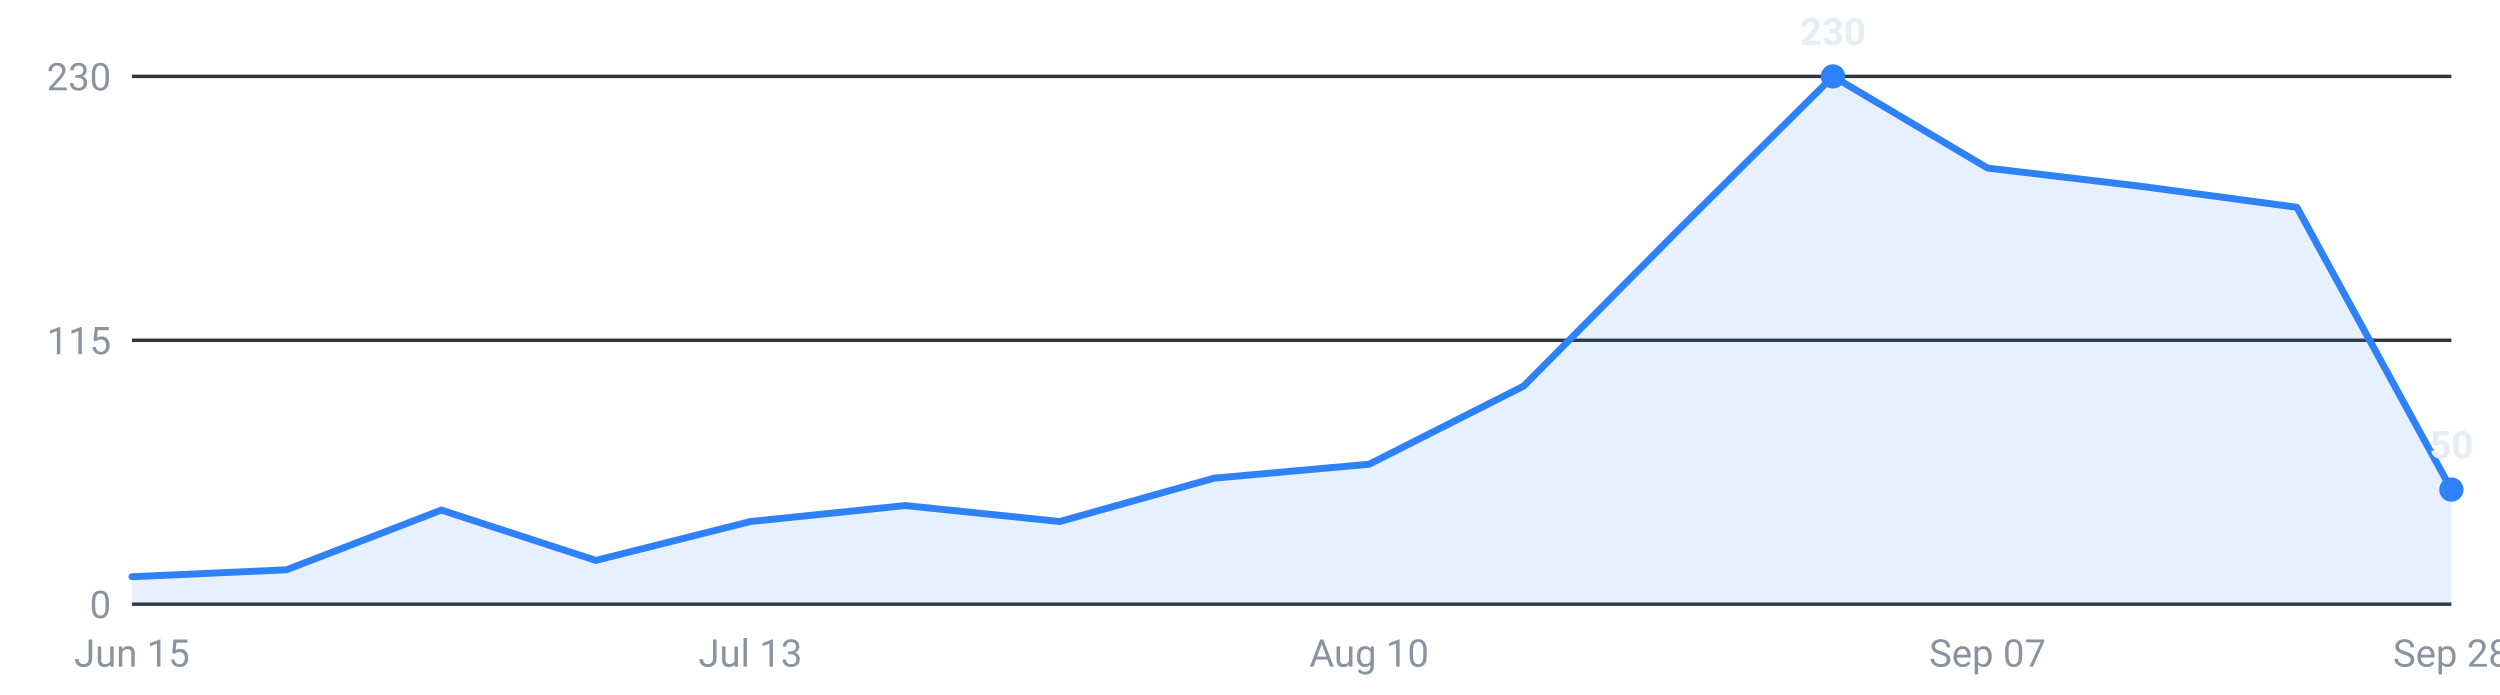
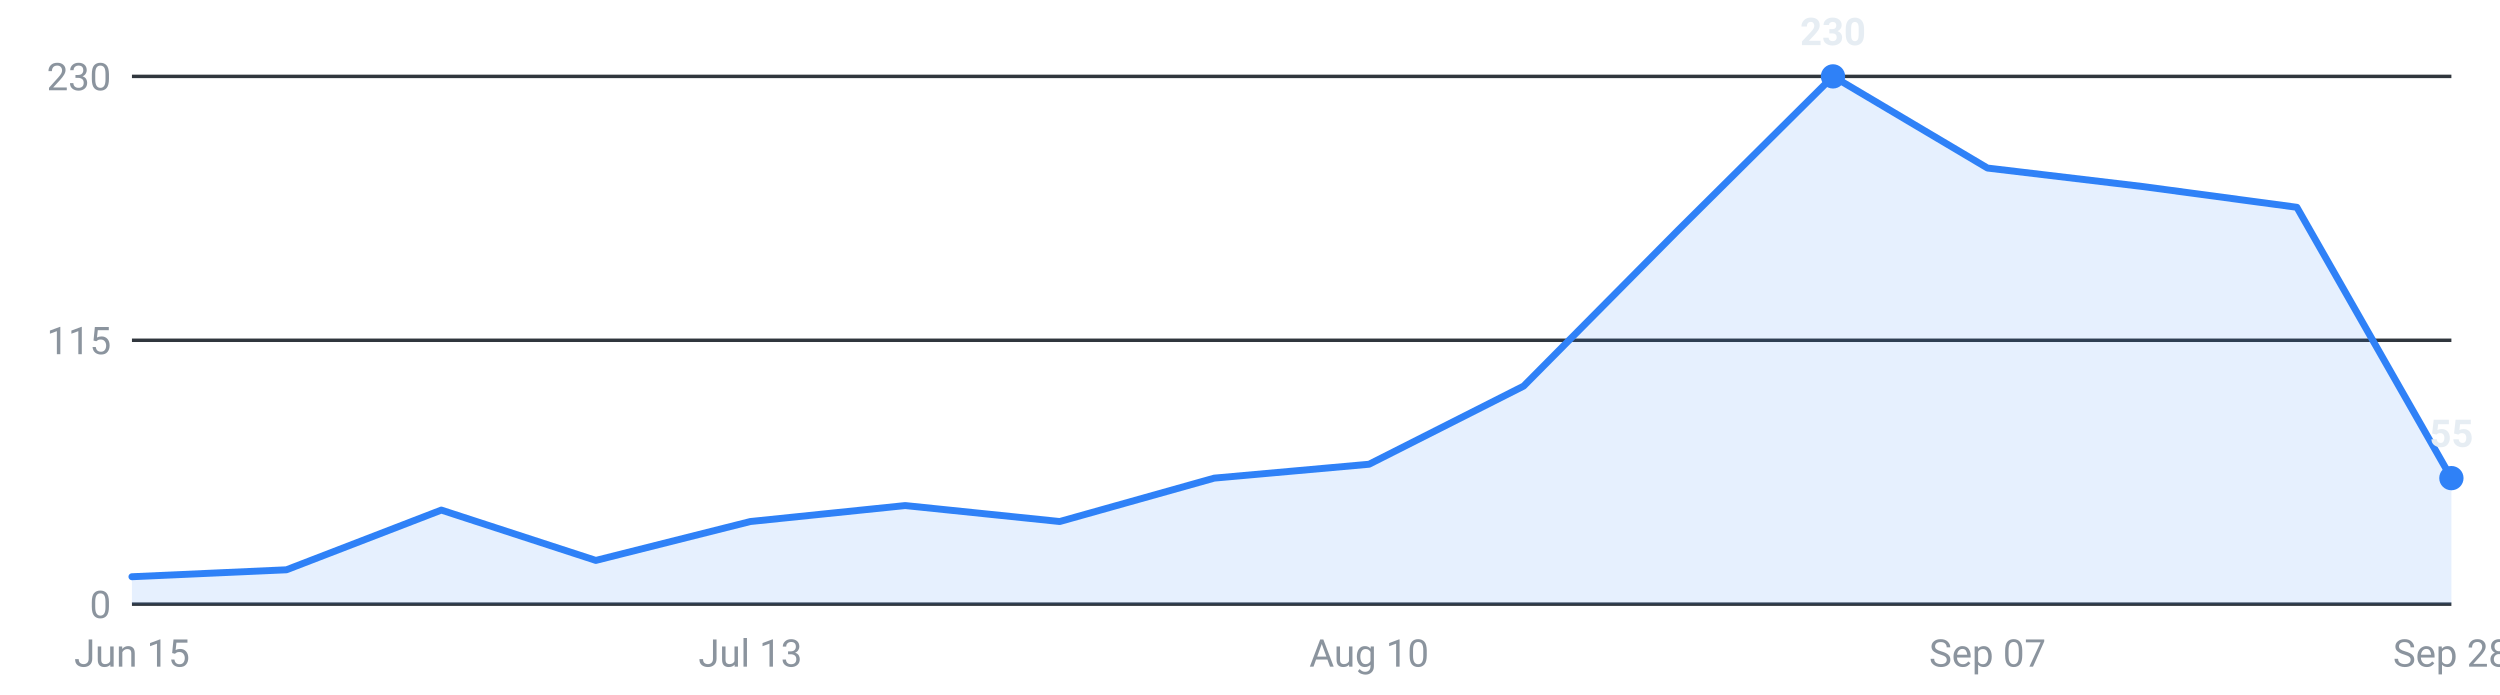
<svg xmlns="http://www.w3.org/2000/svg" viewBox="0 0 720 200" width="720" height="200" role="img" aria-label="Internships posted per week, last 16 weeks">
  <g font-family="-apple-system,Segoe UI,Roboto,sans-serif" font-size="11">
    <line x1="38" y1="174.0" x2="706" y2="174.0" stroke="#30363d" stroke-width="1" />
    <text x="32" y="178.0" text-anchor="end" fill="#8b949e">0</text>
    <line x1="38" y1="98.0" x2="706" y2="98.0" stroke="#30363d" stroke-width="1" />
    <text x="32" y="102.0" text-anchor="end" fill="#8b949e">115</text>
    <line x1="38" y1="22.0" x2="706" y2="22.0" stroke="#30363d" stroke-width="1" />
    <text x="32" y="26.0" text-anchor="end" fill="#8b949e">230</text>
-     <path d="M38.0,174 L38.0,166.1 L82.5,164.1 L127.1,146.9 L171.6,161.4 L216.1,150.2 L260.7,145.6 L305.2,150.2 L349.7,137.7 L394.3,133.7 L438.8,111.2 L483.3,66.3 L527.9,22.0 L572.4,48.4 L616.9,53.7 L661.5,59.7 L706.0,141.0 L706.0,174 Z" fill="#2f81f7" fill-opacity="0.12" />
-     <polyline points="38.0,166.1 82.5,164.1 127.1,146.9 171.6,161.4 216.1,150.2 260.7,145.6 305.2,150.2 349.7,137.7 394.3,133.7 438.8,111.2 483.3,66.3 527.9,22.0 572.4,48.4 616.9,53.7 661.5,59.7 706.0,141.0" fill="none" stroke="#2f81f7" stroke-width="2" stroke-linejoin="round" stroke-linecap="round" />
+     <path d="M38.0,174 L38.0,166.1 L82.5,164.1 L127.1,146.9 L171.6,161.4 L216.1,150.2 L260.7,145.6 L305.2,150.2 L349.7,137.7 L394.3,133.7 L438.8,111.2 L483.3,66.3 L527.9,22.0 L572.4,48.4 L616.9,53.7 L661.5,59.7 L706.0,137.7 L706.0,174 Z" fill="#2f81f7" fill-opacity="0.12" />
+     <polyline points="38.0,166.1 82.5,164.1 127.1,146.9 171.6,161.4 216.1,150.2 260.7,145.6 305.2,150.2 349.7,137.7 394.3,133.7 438.8,111.2 483.3,66.3 527.9,22.0 572.4,48.4 616.9,53.7 661.5,59.7 706.0,137.7" fill="none" stroke="#2f81f7" stroke-width="2" stroke-linejoin="round" stroke-linecap="round" />
    <circle cx="527.9" cy="22.0" r="3.5" fill="#2f81f7" />
    <text x="527.9" y="13.0" text-anchor="middle" fill="#e6edf3" font-weight="600">230</text>
-     <circle cx="706.0" cy="141.0" r="3.5" fill="#2f81f7" />
-     <text x="706.0" y="132.0" text-anchor="middle" fill="#e6edf3" font-weight="600">50</text>
+     <circle cx="706.0" cy="137.7" r="3.5" fill="#2f81f7" />
+     <text x="706.0" y="128.7" text-anchor="middle" fill="#e6edf3" font-weight="600">55</text>
    <text x="38.0" y="192" text-anchor="middle" fill="#8b949e">Jun 15</text>
    <text x="216.1" y="192" text-anchor="middle" fill="#8b949e">Jul 13</text>
    <text x="394.3" y="192" text-anchor="middle" fill="#8b949e">Aug 10</text>
    <text x="572.4" y="192" text-anchor="middle" fill="#8b949e">Sep 07</text>
    <text x="706.0" y="192" text-anchor="middle" fill="#8b949e">Sep 28</text>
  </g>
</svg>
